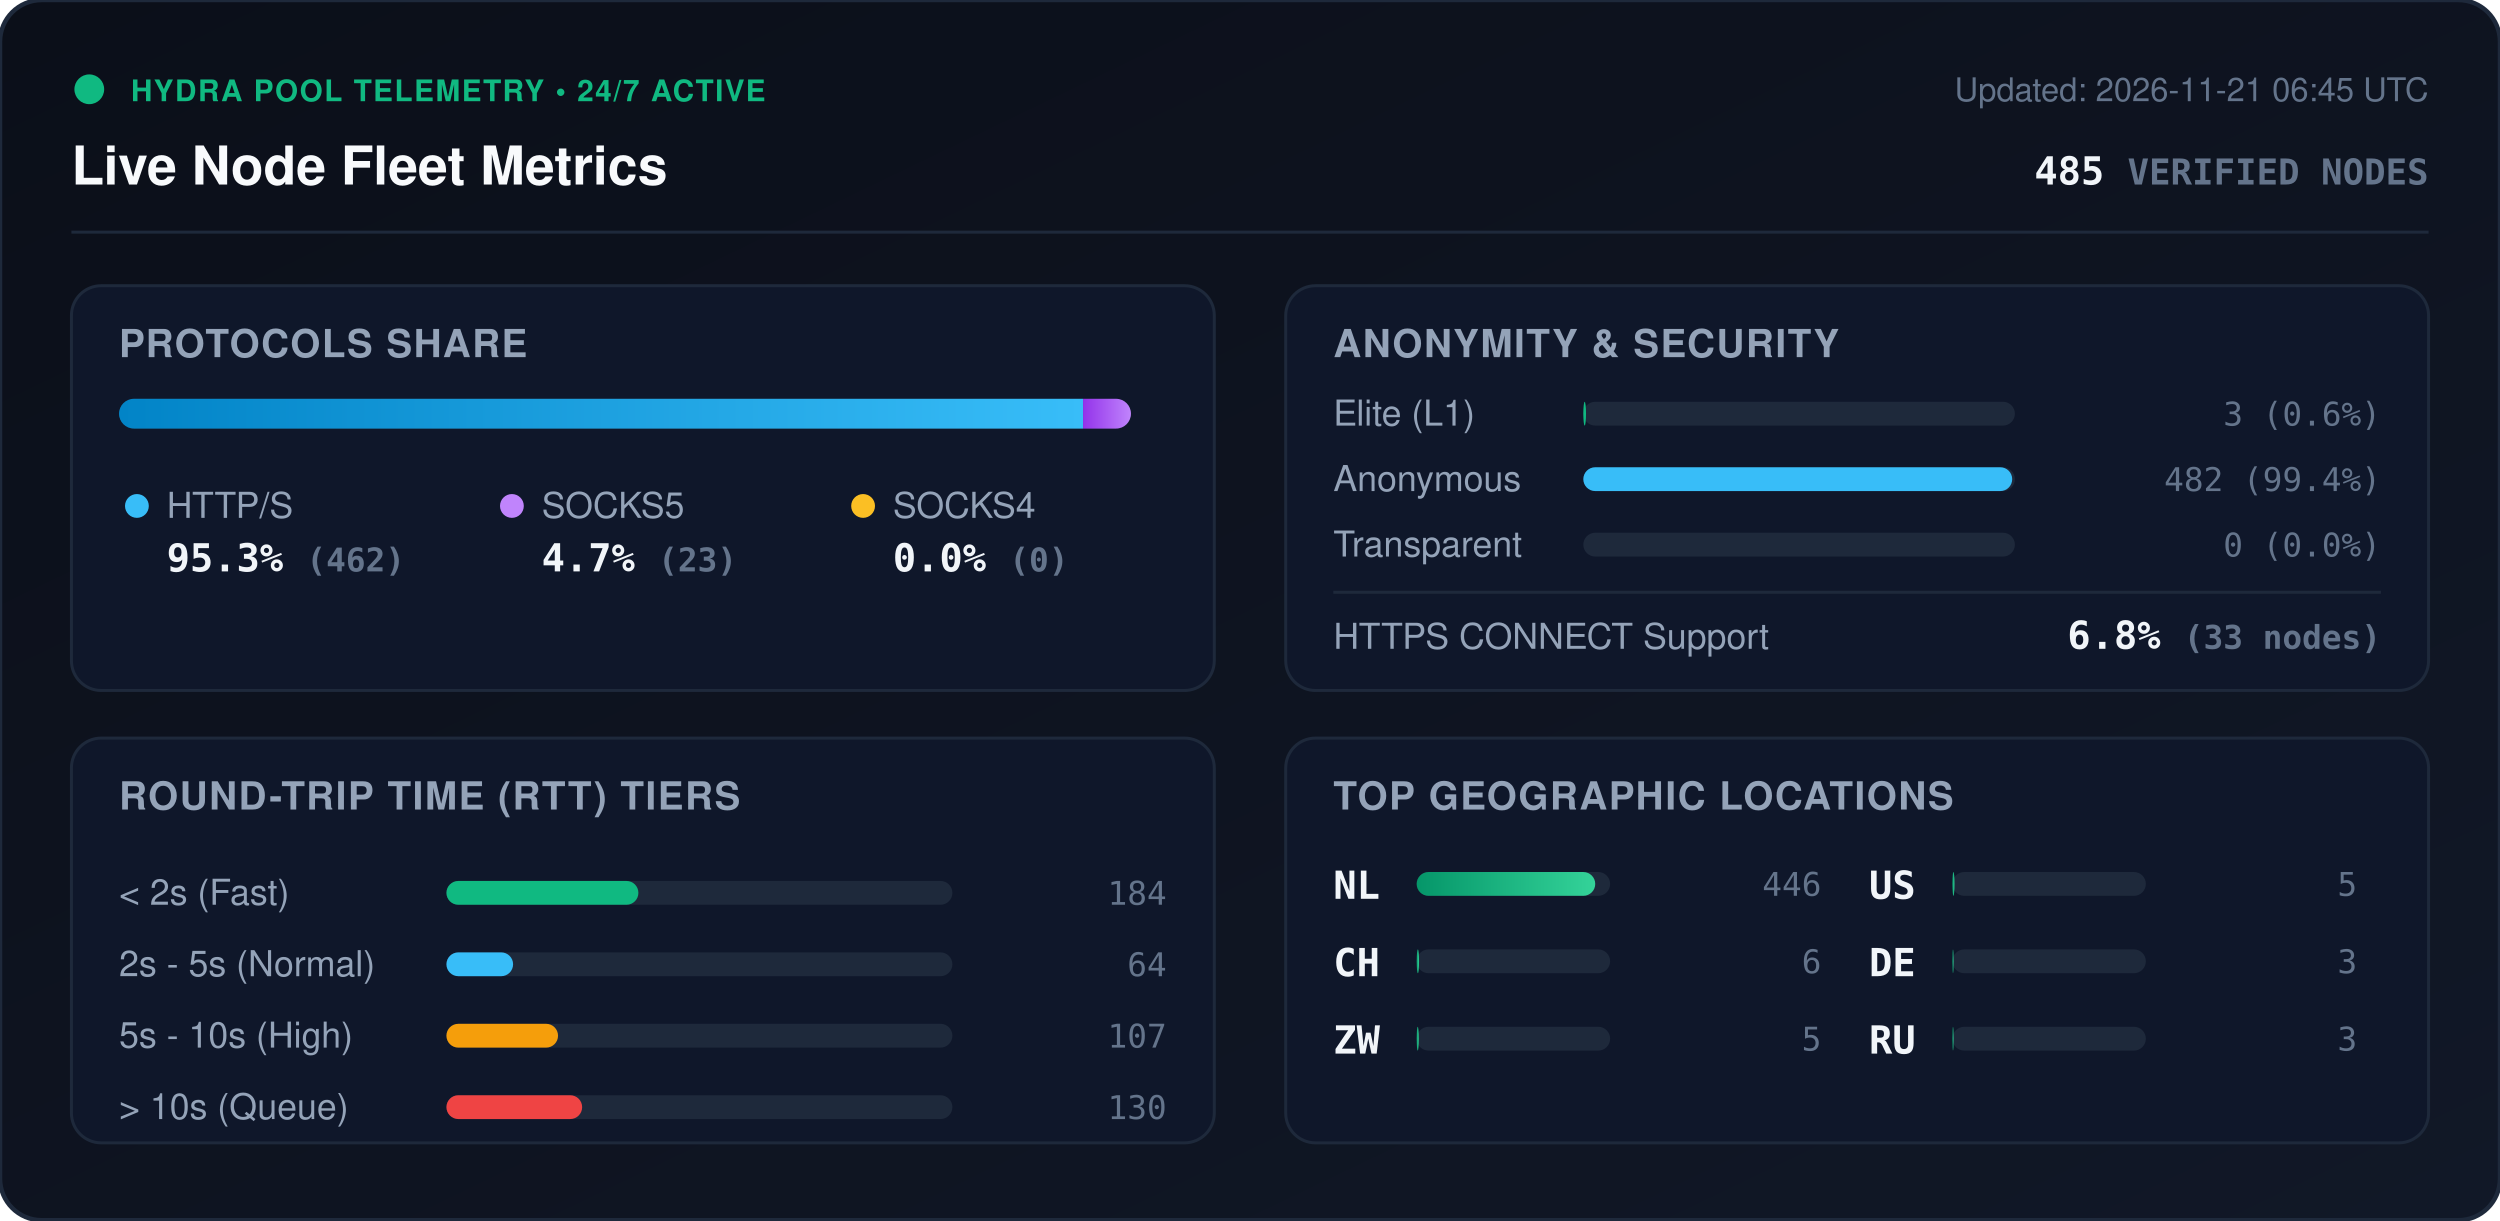
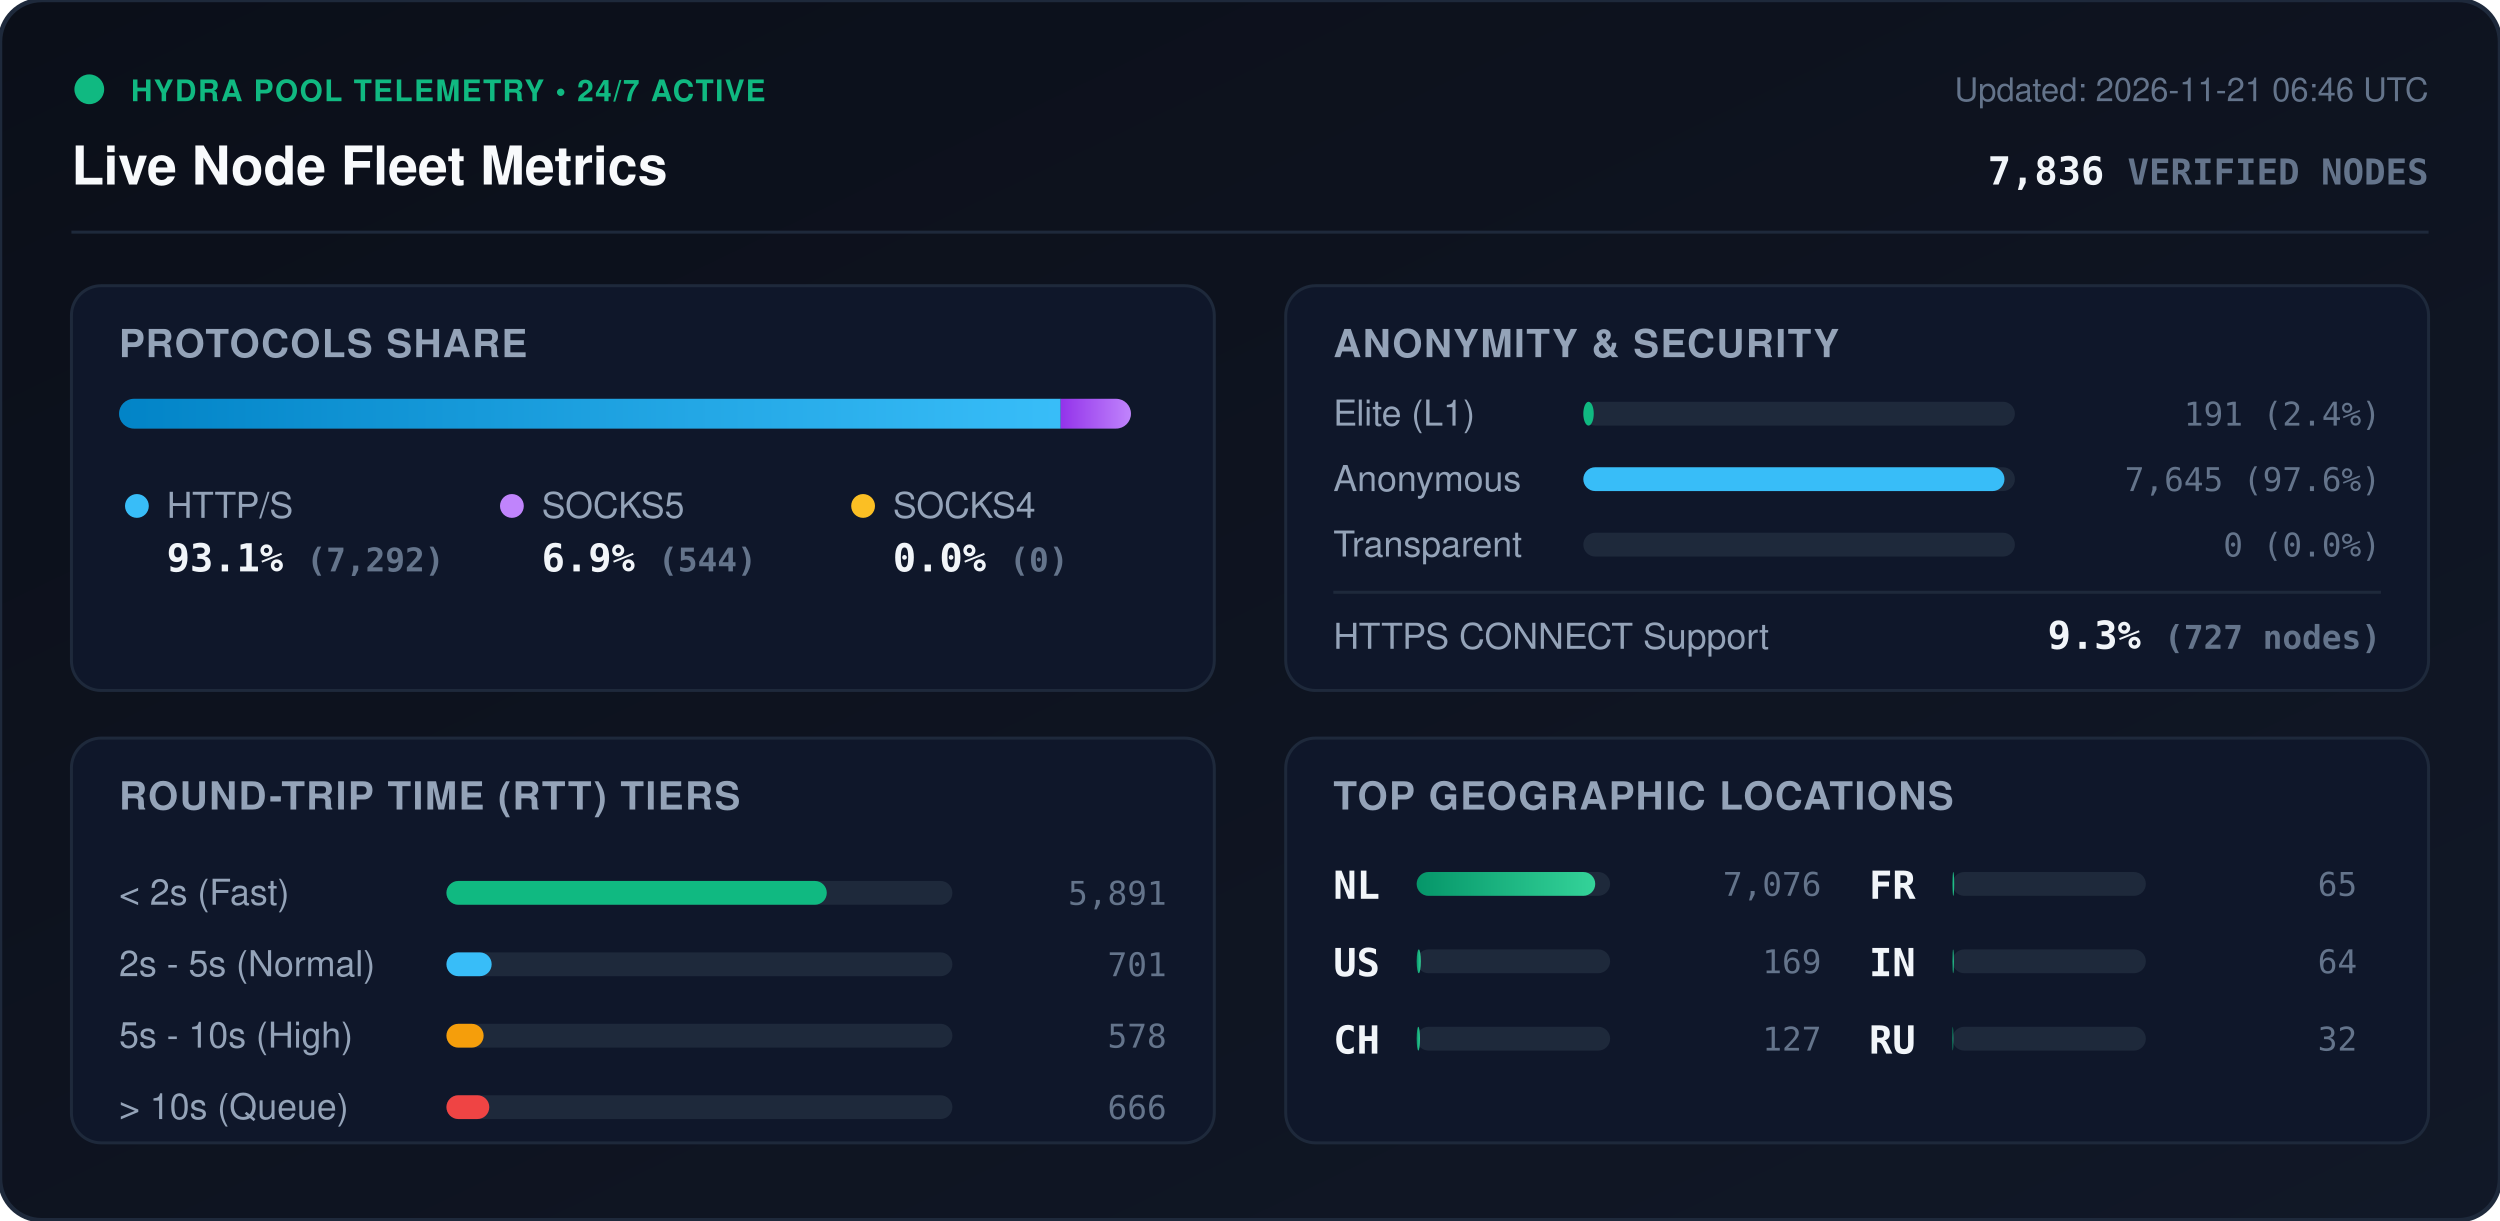
<svg xmlns="http://www.w3.org/2000/svg" viewBox="0 0 840 410" width="840" height="410" style="max-width: 100%; height: auto;">
  <defs>
    <linearGradient id="bg" x1="0%" y1="0%" x2="100%" y2="100%">
      <stop offset="0%" stop-color="#0b0f19" />
      <stop offset="100%" stop-color="#111827" />
    </linearGradient>
    <linearGradient id="bar-http" x1="0%" y1="0%" x2="100%" y2="0%">
      <stop offset="0%" stop-color="#0284c7" />
      <stop offset="100%" stop-color="#38bdf8" />
    </linearGradient>
    <linearGradient id="bar-socks5" x1="0%" y1="0%" x2="100%" y2="0%">
      <stop offset="0%" stop-color="#9333ea" />
      <stop offset="100%" stop-color="#c084fc" />
    </linearGradient>
    <linearGradient id="bar-socks4" x1="0%" y1="0%" x2="100%" y2="0%">
      <stop offset="0%" stop-color="#d97706" />
      <stop offset="100%" stop-color="#fbbf24" />
    </linearGradient>
    <linearGradient id="bar-green" x1="0%" y1="0%" x2="100%" y2="0%">
      <stop offset="0%" stop-color="#059669" />
      <stop offset="100%" stop-color="#34d399" />
    </linearGradient>
    <clipPath id="prog-track-clip">
      <rect width="340.0" height="10" rx="5" />
    </clipPath>
    <style>
      .title { font: 700 18px -apple-system, BlinkMacSystemFont, 'Segoe UI', Helvetica, Arial, sans-serif; fill: #f8fafc; }
      .sub { font: 500 11px -apple-system, BlinkMacSystemFont, 'Segoe UI', Helvetica, Arial, sans-serif; fill: #64748b; }
      .section-hdr { font: 600 13px -apple-system, BlinkMacSystemFont, 'Segoe UI', Helvetica, Arial, sans-serif; fill: #94a3b8; letter-spacing: 0.5px; }
      .metric-val { font: 700 13px -apple-system, BlinkMacSystemFont, 'Segoe UI', Helvetica, Arial, sans-serif; fill: #f1f5f9; }
      .metric-lbl { font: 500 12px -apple-system, BlinkMacSystemFont, 'Segoe UI', Helvetica, Arial, sans-serif; fill: #94a3b8; }
      .badge-txt { font: 700 10px -apple-system, BlinkMacSystemFont, 'Segoe UI', Helvetica, Arial, sans-serif; fill: #10b981; letter-spacing: 0.5px; }
      .mono { font-family: ui-monospace, SFMono-Regular, Menlo, Monaco, Consolas, monospace; }
      .pulse { animation: beacon 2s infinite ease-in-out; }
      @keyframes beacon { 0%, 100% { opacity: 1; } 50% { opacity: 0.35; } }
    </style>
  </defs>
  <rect width="840" height="410" rx="14" fill="url(#bg)" stroke="#1e293b" stroke-width="1.5" />
  <g transform="translate(24, 24)">
    <circle cx="6" cy="6" r="5" fill="#10b981" class="pulse" />
    <text x="20" y="10" class="badge-txt">HYDRA POOL TELEMETRY • 24/7 ACTIVE</text>
    <text x="0" y="38" class="title">Live Node Fleet Metrics</text>
-     <text x="792" y="10" text-anchor="end" class="sub">Updated: 2026-11-21 06:45 UTC</text>
-     <text x="792" y="38" text-anchor="end" class="metric-val mono" fill="#38bdf8">485 <tspan font-size="12" fill="#64748b">VERIFIED NODES</tspan>
+     <text x="792" y="10" text-anchor="end" class="sub">Updated: 2026-11-21 06:46 UTC</text>
+     <text x="792" y="38" text-anchor="end" class="metric-val mono" fill="#38bdf8">7,836 <tspan font-size="12" fill="#64748b">VERIFIED NODES</tspan>
    </text>
  </g>
  <line x1="24" y1="78" x2="816" y2="78" stroke="#1e293b" stroke-width="1" />
  <g transform="translate(24, 96)">
    <rect width="384" height="136" rx="10" fill="#0f172a" stroke="#1e293b" />
    <text x="16" y="24" class="section-hdr">PROTOCOLS SHARE</text>
    <g transform="translate(16, 38)">
      <rect width="340.0" height="10" rx="5" fill="#1e293b" />
      <g clip-path="url(#prog-track-clip)">
-         <rect x="0" width="323.9" height="10" fill="url(#bar-http)" />
-         <rect x="323.9" width="16.1" height="10" fill="url(#bar-socks5)" />
+         <rect x="0" width="316.4" height="10" fill="url(#bar-http)" />
+         <rect x="316.4" width="23.6" height="10" fill="url(#bar-socks5)" />
        <rect x="340.0" width="0.0" height="10" fill="url(#bar-socks4)" />
      </g>
    </g>
    <g transform="translate(16, 68)">
      <circle cx="6" cy="6" r="4" fill="#38bdf8" />
      <text x="16" y="10" class="metric-lbl">HTTP/S</text>
-       <text x="16" y="28" class="metric-val mono">95.3% <tspan font-size="11" fill="#64748b">(462)</tspan>
+       <text x="16" y="28" class="metric-val mono">93.1% <tspan font-size="11" fill="#64748b">(7,292)</tspan>
      </text>
      <circle cx="132" cy="6" r="4" fill="#c084fc" />
      <text x="142" y="10" class="metric-lbl">SOCKS5</text>
-       <text x="142" y="28" class="metric-val mono">4.7% <tspan font-size="11" fill="#64748b">(23)</tspan>
+       <text x="142" y="28" class="metric-val mono">6.9% <tspan font-size="11" fill="#64748b">(544)</tspan>
      </text>
      <circle cx="250" cy="6" r="4" fill="#fbbf24" />
      <text x="260" y="10" class="metric-lbl">SOCKS4</text>
      <text x="260" y="28" class="metric-val mono">0.0% <tspan font-size="11" fill="#64748b">(0)</tspan>
      </text>
    </g>
  </g>
  <g transform="translate(432, 96)">
    <rect width="384" height="136" rx="10" fill="#0f172a" stroke="#1e293b" />
    <text x="16" y="24" class="section-hdr">ANONYMITY &amp; SECURITY</text>
    <text x="16" y="47" class="metric-lbl">Elite (L1)</text>
    <rect x="100" y="39" width="145.0" height="8" rx="4" fill="#1e293b" />
-     <rect x="100" y="39" width="0.9" height="8" rx="4" fill="#10b981" />
-     <text x="368" y="47" text-anchor="end" class="mono sub" fill="#e2e8f0">3 (0.6%)</text>
+     <rect x="100" y="39" width="3.5" height="8" rx="4" fill="#10b981" />
+     <text x="368" y="47" text-anchor="end" class="mono sub" fill="#e2e8f0">191 (2.4%)</text>
    <text x="16" y="69" class="metric-lbl">Anonymous</text>
    <rect x="100" y="61" width="145.0" height="8" rx="4" fill="#1e293b" />
-     <rect x="100" y="61" width="144.1" height="8" rx="4" fill="#38bdf8" />
-     <text x="368" y="69" text-anchor="end" class="mono sub" fill="#e2e8f0">482 (99.4%)</text>
+     <rect x="100" y="61" width="141.5" height="8" rx="4" fill="#38bdf8" />
+     <text x="368" y="69" text-anchor="end" class="mono sub" fill="#e2e8f0">7,645 (97.6%)</text>
    <text x="16" y="91" class="metric-lbl">Transparent</text>
    <rect x="100" y="83" width="145.0" height="8" rx="4" fill="#1e293b" />
    <rect x="100" y="83" width="0.0" height="8" rx="4" fill="#f59e0b" />
    <text x="368" y="91" text-anchor="end" class="mono sub" fill="#e2e8f0">0 (0.0%)</text>
    <line x1="16" y1="103" x2="368" y2="103" stroke="#1e293b" stroke-width="1" />
    <text x="16" y="122" class="metric-lbl">HTTPS CONNECT Support</text>
-     <text x="368" y="122" text-anchor="end" class="metric-val mono" fill="#34d399">6.8% <tspan font-size="11" fill="#64748b">(33 nodes)</tspan>
+     <text x="368" y="122" text-anchor="end" class="metric-val mono" fill="#34d399">9.3% <tspan font-size="11" fill="#64748b">(727 nodes)</tspan>
    </text>
  </g>
  <g transform="translate(24, 248)">
    <rect width="384" height="136" rx="10" fill="#0f172a" stroke="#1e293b" />
    <text x="16" y="24" class="section-hdr">ROUND-TRIP TIME (RTT) TIERS</text>
    <g transform="translate(16, 42)">
      <text x="0" y="14" class="metric-lbl">&lt; 2s (Fast)</text>
      <rect x="110" y="6" width="170" height="8" rx="4" fill="#1e293b" />
-       <rect x="110" y="6" width="64.5" height="8" rx="4" fill="#10b981" />
-       <text x="352" y="14" text-anchor="end" class="mono sub">184</text>
+       <rect x="110" y="6" width="127.8" height="8" rx="4" fill="#10b981" />
+       <text x="352" y="14" text-anchor="end" class="mono sub">5,891</text>
      <text x="0" y="38" class="metric-lbl">2s - 5s (Normal)</text>
      <rect x="110" y="30" width="170" height="8" rx="4" fill="#1e293b" />
-       <rect x="110" y="30" width="22.4" height="8" rx="4" fill="#38bdf8" />
-       <text x="352" y="38" text-anchor="end" class="mono sub">64</text>
+       <rect x="110" y="30" width="15.2" height="8" rx="4" fill="#38bdf8" />
+       <text x="352" y="38" text-anchor="end" class="mono sub">701</text>
      <text x="0" y="62" class="metric-lbl">5s - 10s (High)</text>
      <rect x="110" y="54" width="170" height="8" rx="4" fill="#1e293b" />
-       <rect x="110" y="54" width="37.5" height="8" rx="4" fill="#f59e0b" />
-       <text x="352" y="62" text-anchor="end" class="mono sub">107</text>
+       <rect x="110" y="54" width="12.5" height="8" rx="4" fill="#f59e0b" />
+       <text x="352" y="62" text-anchor="end" class="mono sub">578</text>
      <text x="0" y="86" class="metric-lbl">&gt; 10s (Queue)</text>
      <rect x="110" y="78" width="170" height="8" rx="4" fill="#1e293b" />
-       <rect x="110" y="78" width="45.6" height="8" rx="4" fill="#ef4444" />
-       <text x="352" y="86" text-anchor="end" class="mono sub">130</text>
+       <rect x="110" y="78" width="14.4" height="8" rx="4" fill="#ef4444" />
+       <text x="352" y="86" text-anchor="end" class="mono sub">666</text>
    </g>
  </g>
  <g transform="translate(432, 248)">
    <rect width="384" height="136" rx="10" fill="#0f172a" stroke="#1e293b" />
    <text x="16" y="24" class="section-hdr">TOP GEOGRAPHIC LOCATIONS</text>
    <g transform="translate(16, 42)">
      <g transform="translate(0, 0)">
        <text x="0" y="12" class="mono metric-val" font-size="12">NL</text>
        <rect x="28" y="3" width="65" height="8" rx="4" fill="#1e293b" />
        <rect x="28" y="3" width="60.0" height="8" rx="4" fill="url(#bar-green)" />
-         <text x="164" y="11" text-anchor="end" class="mono sub">446</text>
+         <text x="164" y="11" text-anchor="end" class="mono sub">7,076</text>
      </g>
      <g transform="translate(0, 26)">
+         <text x="0" y="12" class="mono metric-val" font-size="12">US</text>
+         <rect x="28" y="3" width="65" height="8" rx="4" fill="#1e293b" />
+         <rect x="28" y="3" width="1.4" height="8" rx="4" fill="url(#bar-green)" />
+         <text x="164" y="11" text-anchor="end" class="mono sub">169</text>
+       </g>
+       <g transform="translate(0, 52)">
        <text x="0" y="12" class="mono metric-val" font-size="12">CH</text>
        <rect x="28" y="3" width="65" height="8" rx="4" fill="#1e293b" />
-         <rect x="28" y="3" width="0.8" height="8" rx="4" fill="url(#bar-green)" />
-         <text x="164" y="11" text-anchor="end" class="mono sub">6</text>
-       </g>
-       <g transform="translate(0, 52)">
-         <text x="0" y="12" class="mono metric-val" font-size="12">ZW</text>
-         <rect x="28" y="3" width="65" height="8" rx="4" fill="#1e293b" />
-         <rect x="28" y="3" width="0.7" height="8" rx="4" fill="url(#bar-green)" />
-         <text x="164" y="11" text-anchor="end" class="mono sub">5</text>
+         <rect x="28" y="3" width="1.1" height="8" rx="4" fill="url(#bar-green)" />
+         <text x="164" y="11" text-anchor="end" class="mono sub">127</text>
      </g>
      <g transform="translate(180, 0)">
-         <text x="0" y="12" class="mono metric-val" font-size="12">US</text>
+         <text x="0" y="12" class="mono metric-val" font-size="12">FR</text>
        <rect x="28" y="3" width="65" height="8" rx="4" fill="#1e293b" />
-         <rect x="28" y="3" width="0.7" height="8" rx="4" fill="url(#bar-green)" />
-         <text x="164" y="11" text-anchor="end" class="mono sub">5</text>
+         <rect x="28" y="3" width="0.6" height="8" rx="4" fill="url(#bar-green)" />
+         <text x="164" y="11" text-anchor="end" class="mono sub">65</text>
      </g>
      <g transform="translate(180, 26)">
-         <text x="0" y="12" class="mono metric-val" font-size="12">DE</text>
+         <text x="0" y="12" class="mono metric-val" font-size="12">IN</text>
        <rect x="28" y="3" width="65" height="8" rx="4" fill="#1e293b" />
-         <rect x="28" y="3" width="0.4" height="8" rx="4" fill="url(#bar-green)" />
-         <text x="164" y="11" text-anchor="end" class="mono sub">3</text>
+         <rect x="28" y="3" width="0.5" height="8" rx="4" fill="url(#bar-green)" />
+         <text x="164" y="11" text-anchor="end" class="mono sub">64</text>
      </g>
      <g transform="translate(180, 52)">
        <text x="0" y="12" class="mono metric-val" font-size="12">RU</text>
        <rect x="28" y="3" width="65" height="8" rx="4" fill="#1e293b" />
-         <rect x="28" y="3" width="0.4" height="8" rx="4" fill="url(#bar-green)" />
-         <text x="164" y="11" text-anchor="end" class="mono sub">3</text>
+         <rect x="28" y="3" width="0.3" height="8" rx="4" fill="url(#bar-green)" />
+         <text x="164" y="11" text-anchor="end" class="mono sub">32</text>
      </g>
    </g>
  </g>
</svg>
